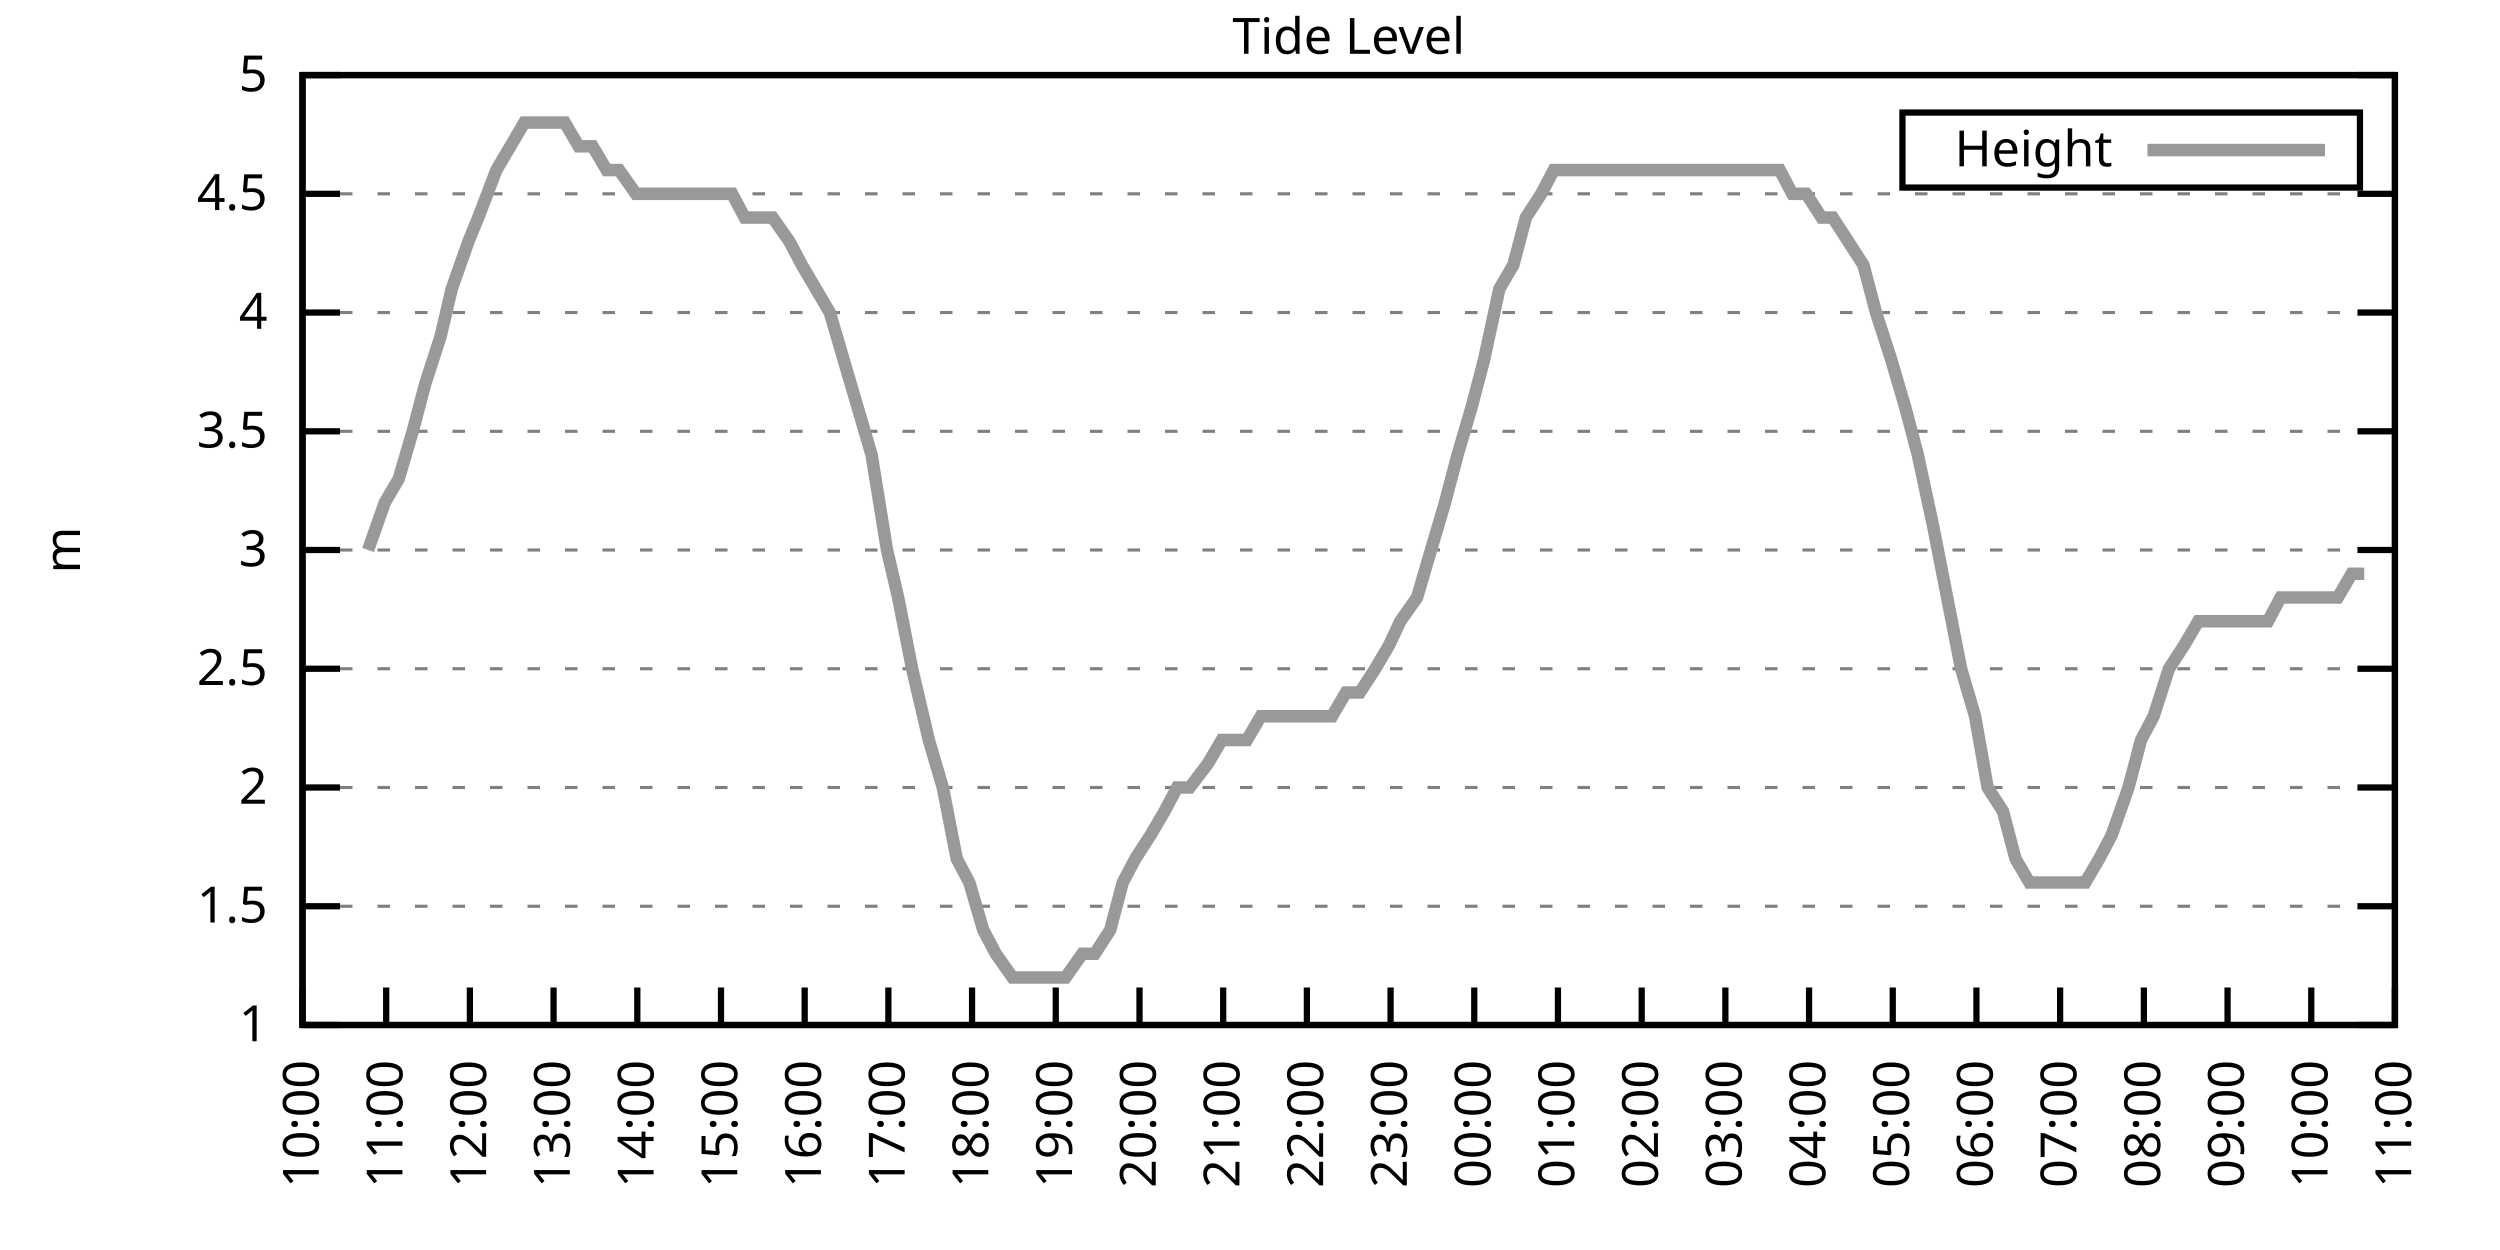
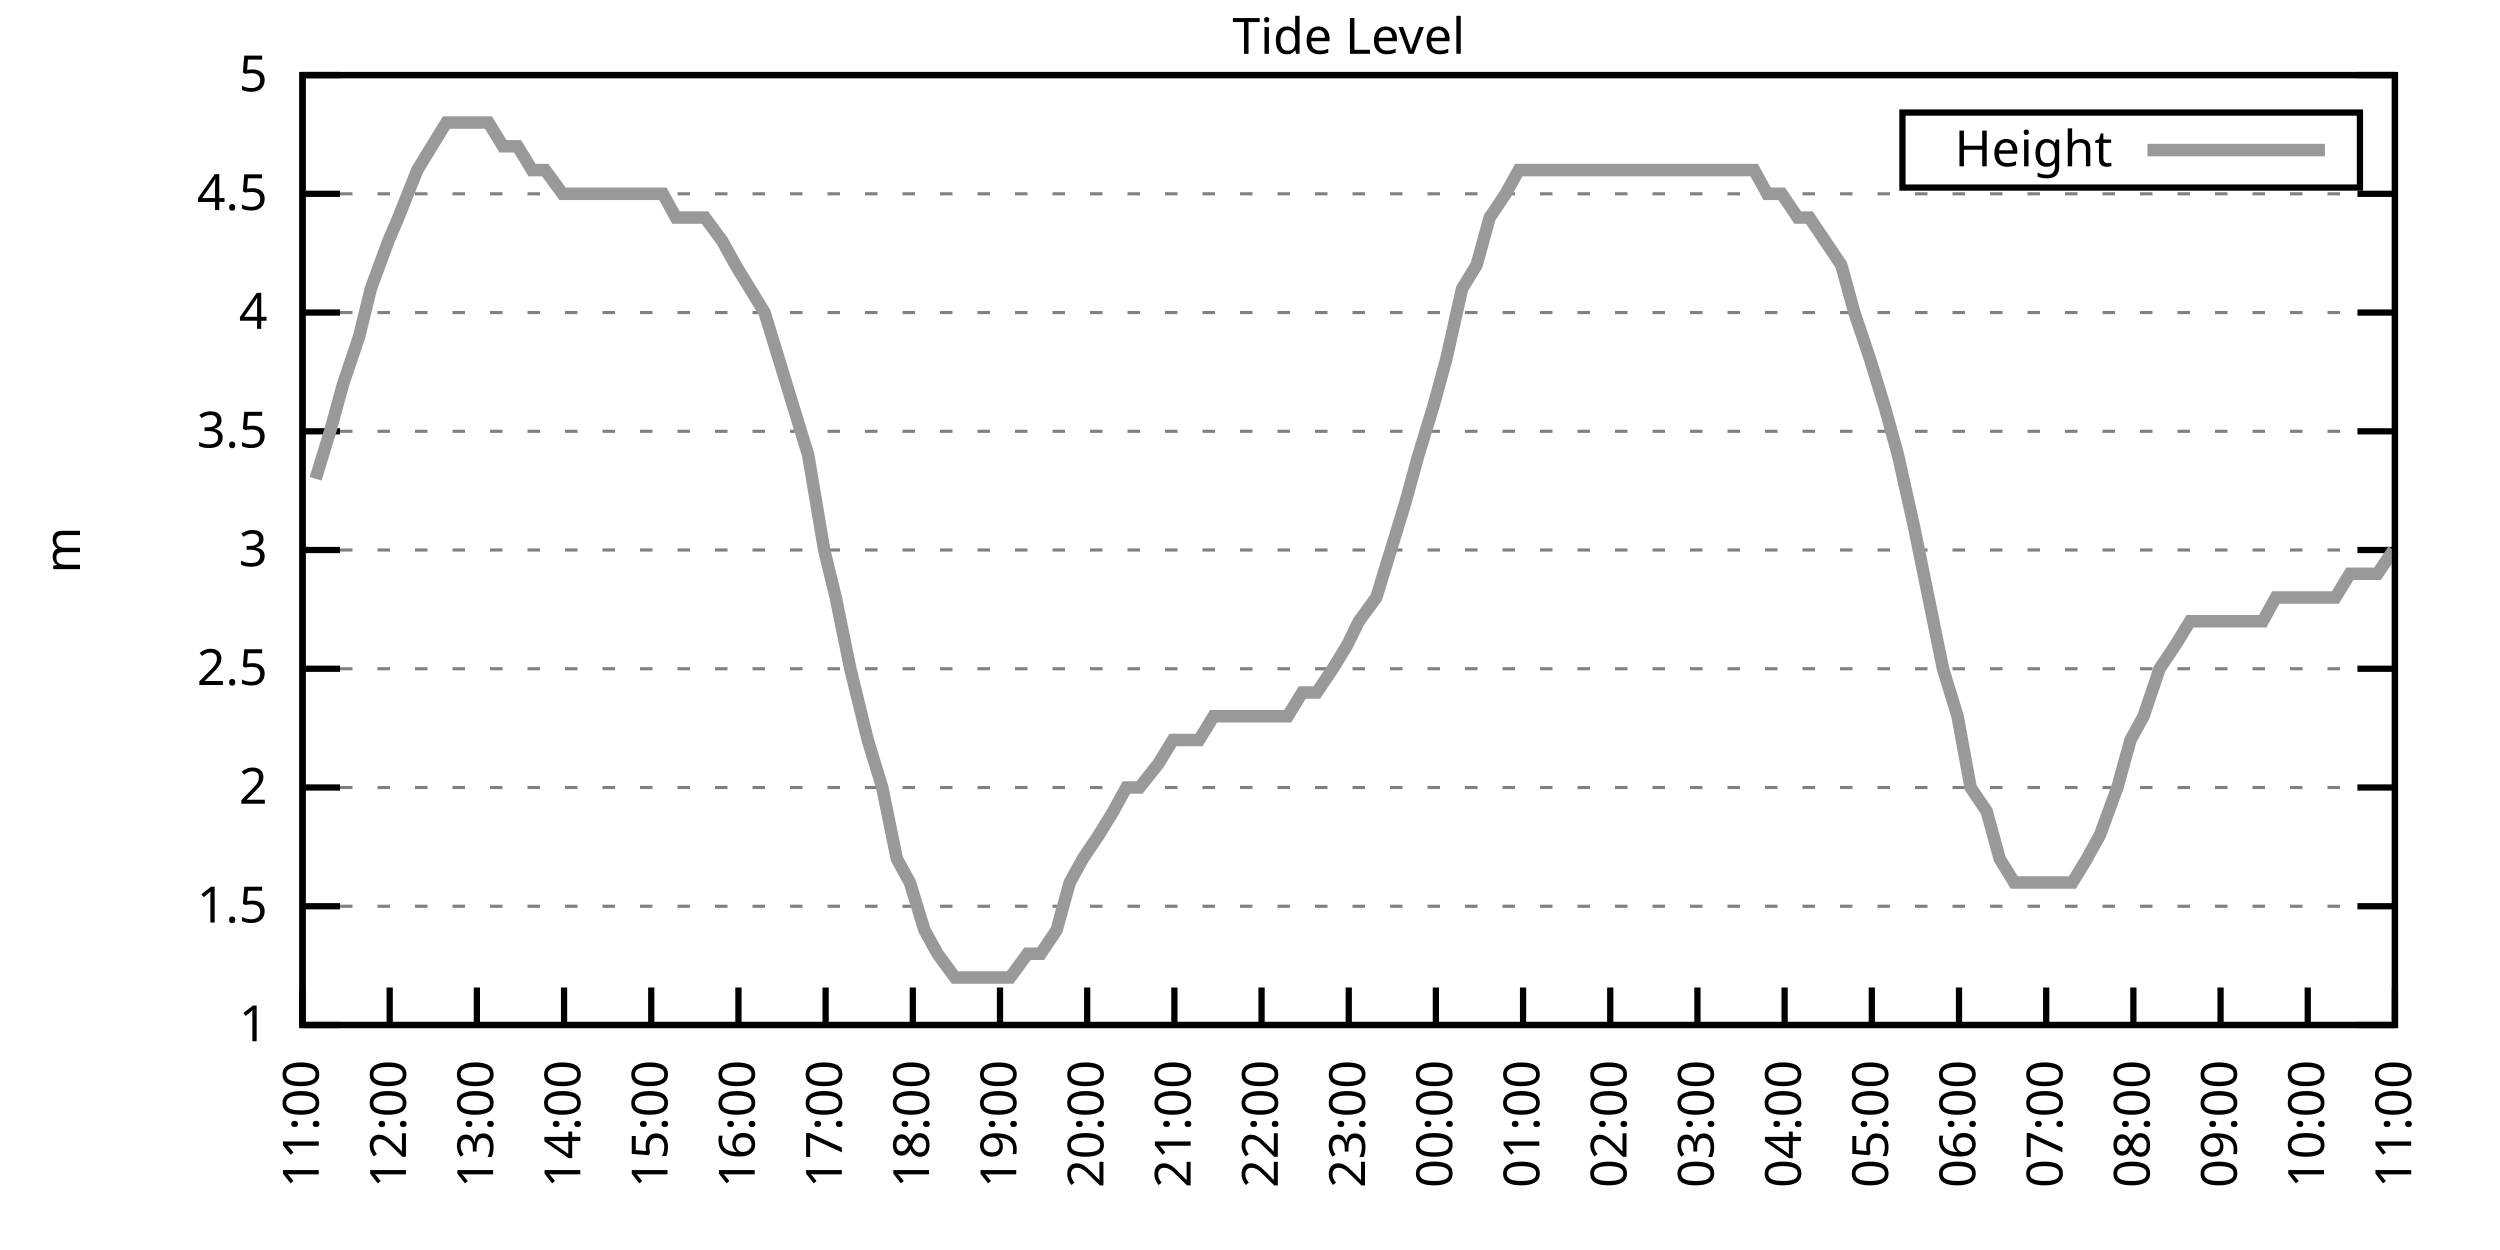
<svg xmlns="http://www.w3.org/2000/svg" xmlns:xlink="http://www.w3.org/1999/xlink" width="400" height="200" viewBox="0 0 400 200">
  <g id="gnuplot_canvas">
    <rect x="0" y="0" width="400" height="200" fill="none" />
    <defs>
      <circle id="gpDot" r="0.5" stroke-width="0.5" stroke="currentColor" />
      <path id="gpPt0" stroke-width="0.333" stroke="currentColor" d="M-1,0 h2 M0,-1 v2" />
      <path id="gpPt1" stroke-width="0.333" stroke="currentColor" d="M-1,-1 L1,1 M1,-1 L-1,1" />
      <path id="gpPt2" stroke-width="0.333" stroke="currentColor" d="M-1,0 L1,0 M0,-1 L0,1 M-1,-1 L1,1 M-1,1 L1,-1" />
      <rect id="gpPt3" stroke-width="0.333" stroke="currentColor" x="-1" y="-1" width="2" height="2" />
      <rect id="gpPt4" stroke-width="0.333" stroke="currentColor" fill="currentColor" x="-1" y="-1" width="2" height="2" />
      <circle id="gpPt5" stroke-width="0.333" stroke="currentColor" cx="0" cy="0" r="1" />
      <use xlink:href="#gpPt5" id="gpPt6" fill="currentColor" stroke="none" />
      <path id="gpPt7" stroke-width="0.333" stroke="currentColor" d="M0,-1.33 L-1.33,0.67 L1.33,0.67 z" />
      <use xlink:href="#gpPt7" id="gpPt8" fill="currentColor" stroke="none" />
      <use xlink:href="#gpPt7" id="gpPt9" stroke="currentColor" transform="rotate(180)" />
      <use xlink:href="#gpPt9" id="gpPt10" fill="currentColor" stroke="none" />
      <use xlink:href="#gpPt3" id="gpPt11" stroke="currentColor" transform="rotate(45)" />
      <use xlink:href="#gpPt11" id="gpPt12" fill="currentColor" stroke="none" />
      <path id="gpPt13" stroke-width="0.333" stroke="currentColor" d="M0,1.330 L1.265,0.411 L0.782,-1.067 L-0.782,-1.076 L-1.265,0.411 z" />
      <use xlink:href="#gpPt13" id="gpPt14" fill="currentColor" stroke="none" />
      <filter id="textbox" filterUnits="objectBoundingBox" x="0" y="0" height="1" width="1">
        <feFlood flood-color="white" flood-opacity="1" result="bgnd" />
        <feComposite in="SourceGraphic" in2="bgnd" operator="atop" />
      </filter>
      <filter id="greybox" filterUnits="objectBoundingBox" x="0" y="0" height="1" width="1">
        <feFlood flood-color="lightgrey" flood-opacity="1" result="grey" />
        <feComposite in="SourceGraphic" in2="grey" operator="atop" />
      </filter>
    </defs>
    <g fill="none" color="white" stroke="currentColor" stroke-width="1.00" stroke-linecap="butt" stroke-linejoin="miter">
</g>
    <g fill="none" color="black" stroke="currentColor" stroke-width="1.00" stroke-linecap="butt" stroke-linejoin="miter">
      <g stroke="none" shape-rendering="crispEdges">
        <polygon fill="rgb(255, 255, 255)" points="48.40,164.00 383.18,164.00 383.18,12.02 48.40,12.02 " />
      </g>
    </g>
    <g fill="none" color="black" stroke="currentColor" stroke-width="1.00" stroke-linecap="butt" stroke-linejoin="miter">
</g>
    <g fill="none" color="black" stroke="black" stroke-width="0.50" stroke-linecap="butt" stroke-linejoin="miter">
</g>
    <g fill="none" color="gray" stroke="currentColor" stroke-width="0.50" stroke-linecap="butt" stroke-linejoin="miter">
      <path stroke="gray" stroke-dasharray="2,4" class="gridline" d="M48.40,164.00 L383.19,164.00  " />
    </g>
    <g fill="none" color="gray" stroke="gray" stroke-width="1.00" stroke-linecap="butt" stroke-linejoin="miter">
</g>
    <g fill="none" color="black" stroke="currentColor" stroke-width="1.00" stroke-linecap="butt" stroke-linejoin="miter">
      <path stroke="black" d="M48.40,164.00 L54.40,164.00 M383.19,164.00 L377.19,164.00  " />
      <g transform="translate(42.80,166.60)" stroke="none" fill="black" font-family="Sans" font-size="8.00" text-anchor="end">
        <text>
          <tspan font-family="Sans"> 1</tspan>
        </text>
      </g>
    </g>
    <g fill="none" color="black" stroke="currentColor" stroke-width="1.00" stroke-linecap="butt" stroke-linejoin="miter">
</g>
    <g fill="none" color="black" stroke="black" stroke-width="0.50" stroke-linecap="butt" stroke-linejoin="miter">
</g>
    <g fill="none" color="gray" stroke="currentColor" stroke-width="0.50" stroke-linecap="butt" stroke-linejoin="miter">
      <path stroke="gray" stroke-dasharray="2,4" class="gridline" d="M48.40,145.00 L383.19,145.00  " />
    </g>
    <g fill="none" color="gray" stroke="gray" stroke-width="1.00" stroke-linecap="butt" stroke-linejoin="miter">
</g>
    <g fill="none" color="black" stroke="currentColor" stroke-width="1.00" stroke-linecap="butt" stroke-linejoin="miter">
      <path stroke="black" d="M48.40,145.00 L54.40,145.00 M383.19,145.00 L377.19,145.00  " />
      <g transform="translate(42.80,147.60)" stroke="none" fill="black" font-family="Sans" font-size="8.00" text-anchor="end">
        <text>
          <tspan font-family="Sans"> 1.5</tspan>
        </text>
      </g>
    </g>
    <g fill="none" color="black" stroke="currentColor" stroke-width="1.00" stroke-linecap="butt" stroke-linejoin="miter">
</g>
    <g fill="none" color="black" stroke="black" stroke-width="0.50" stroke-linecap="butt" stroke-linejoin="miter">
</g>
    <g fill="none" color="gray" stroke="currentColor" stroke-width="0.50" stroke-linecap="butt" stroke-linejoin="miter">
      <path stroke="gray" stroke-dasharray="2,4" class="gridline" d="M48.40,126.00 L383.19,126.00  " />
    </g>
    <g fill="none" color="gray" stroke="gray" stroke-width="1.00" stroke-linecap="butt" stroke-linejoin="miter">
</g>
    <g fill="none" color="black" stroke="currentColor" stroke-width="1.00" stroke-linecap="butt" stroke-linejoin="miter">
      <path stroke="black" d="M48.40,126.00 L54.40,126.00 M383.19,126.00 L377.19,126.00  " />
      <g transform="translate(42.80,128.60)" stroke="none" fill="black" font-family="Sans" font-size="8.00" text-anchor="end">
        <text>
          <tspan font-family="Sans"> 2</tspan>
        </text>
      </g>
    </g>
    <g fill="none" color="black" stroke="currentColor" stroke-width="1.00" stroke-linecap="butt" stroke-linejoin="miter">
</g>
    <g fill="none" color="black" stroke="black" stroke-width="0.50" stroke-linecap="butt" stroke-linejoin="miter">
</g>
    <g fill="none" color="gray" stroke="currentColor" stroke-width="0.50" stroke-linecap="butt" stroke-linejoin="miter">
      <path stroke="gray" stroke-dasharray="2,4" class="gridline" d="M48.40,107.00 L383.19,107.00  " />
    </g>
    <g fill="none" color="gray" stroke="gray" stroke-width="1.00" stroke-linecap="butt" stroke-linejoin="miter">
</g>
    <g fill="none" color="black" stroke="currentColor" stroke-width="1.00" stroke-linecap="butt" stroke-linejoin="miter">
      <path stroke="black" d="M48.40,107.00 L54.40,107.00 M383.19,107.00 L377.19,107.00  " />
      <g transform="translate(42.80,109.60)" stroke="none" fill="black" font-family="Sans" font-size="8.00" text-anchor="end">
        <text>
          <tspan font-family="Sans"> 2.5</tspan>
        </text>
      </g>
    </g>
    <g fill="none" color="black" stroke="currentColor" stroke-width="1.00" stroke-linecap="butt" stroke-linejoin="miter">
</g>
    <g fill="none" color="black" stroke="black" stroke-width="0.50" stroke-linecap="butt" stroke-linejoin="miter">
</g>
    <g fill="none" color="gray" stroke="currentColor" stroke-width="0.50" stroke-linecap="butt" stroke-linejoin="miter">
      <path stroke="gray" stroke-dasharray="2,4" class="gridline" d="M48.40,88.00 L383.19,88.00  " />
    </g>
    <g fill="none" color="gray" stroke="gray" stroke-width="1.00" stroke-linecap="butt" stroke-linejoin="miter">
</g>
    <g fill="none" color="black" stroke="currentColor" stroke-width="1.00" stroke-linecap="butt" stroke-linejoin="miter">
      <path stroke="black" d="M48.40,88.00 L54.40,88.00 M383.19,88.00 L377.19,88.00  " />
      <g transform="translate(42.80,90.60)" stroke="none" fill="black" font-family="Sans" font-size="8.00" text-anchor="end">
        <text>
          <tspan font-family="Sans"> 3</tspan>
        </text>
      </g>
    </g>
    <g fill="none" color="black" stroke="currentColor" stroke-width="1.00" stroke-linecap="butt" stroke-linejoin="miter">
</g>
    <g fill="none" color="black" stroke="black" stroke-width="0.50" stroke-linecap="butt" stroke-linejoin="miter">
</g>
    <g fill="none" color="gray" stroke="currentColor" stroke-width="0.50" stroke-linecap="butt" stroke-linejoin="miter">
      <path stroke="gray" stroke-dasharray="2,4" class="gridline" d="M48.40,69.01 L383.19,69.01  " />
    </g>
    <g fill="none" color="gray" stroke="gray" stroke-width="1.00" stroke-linecap="butt" stroke-linejoin="miter">
</g>
    <g fill="none" color="black" stroke="currentColor" stroke-width="1.00" stroke-linecap="butt" stroke-linejoin="miter">
      <path stroke="black" d="M48.40,69.01 L54.40,69.01 M383.19,69.01 L377.19,69.01  " />
      <g transform="translate(42.80,71.61)" stroke="none" fill="black" font-family="Sans" font-size="8.00" text-anchor="end">
        <text>
          <tspan font-family="Sans"> 3.5</tspan>
        </text>
      </g>
    </g>
    <g fill="none" color="black" stroke="currentColor" stroke-width="1.00" stroke-linecap="butt" stroke-linejoin="miter">
</g>
    <g fill="none" color="black" stroke="black" stroke-width="0.50" stroke-linecap="butt" stroke-linejoin="miter">
</g>
    <g fill="none" color="gray" stroke="currentColor" stroke-width="0.50" stroke-linecap="butt" stroke-linejoin="miter">
      <path stroke="gray" stroke-dasharray="2,4" class="gridline" d="M48.40,50.01 L383.19,50.01  " />
    </g>
    <g fill="none" color="gray" stroke="gray" stroke-width="1.00" stroke-linecap="butt" stroke-linejoin="miter">
</g>
    <g fill="none" color="black" stroke="currentColor" stroke-width="1.00" stroke-linecap="butt" stroke-linejoin="miter">
      <path stroke="black" d="M48.40,50.01 L54.40,50.01 M383.19,50.01 L377.19,50.01  " />
      <g transform="translate(42.80,52.61)" stroke="none" fill="black" font-family="Sans" font-size="8.00" text-anchor="end">
        <text>
          <tspan font-family="Sans"> 4</tspan>
        </text>
      </g>
    </g>
    <g fill="none" color="black" stroke="currentColor" stroke-width="1.00" stroke-linecap="butt" stroke-linejoin="miter">
</g>
    <g fill="none" color="black" stroke="black" stroke-width="0.50" stroke-linecap="butt" stroke-linejoin="miter">
</g>
    <g fill="none" color="gray" stroke="currentColor" stroke-width="0.50" stroke-linecap="butt" stroke-linejoin="miter">
      <path stroke="gray" stroke-dasharray="2,4" class="gridline" d="M48.40,31.01 L383.19,31.01  " />
    </g>
    <g fill="none" color="gray" stroke="gray" stroke-width="1.00" stroke-linecap="butt" stroke-linejoin="miter">
</g>
    <g fill="none" color="black" stroke="currentColor" stroke-width="1.00" stroke-linecap="butt" stroke-linejoin="miter">
      <path stroke="black" d="M48.40,31.01 L54.40,31.01 M383.19,31.01 L377.19,31.01  " />
      <g transform="translate(42.80,33.61)" stroke="none" fill="black" font-family="Sans" font-size="8.00" text-anchor="end">
        <text>
          <tspan font-family="Sans"> 4.5</tspan>
        </text>
      </g>
    </g>
    <g fill="none" color="black" stroke="currentColor" stroke-width="1.00" stroke-linecap="butt" stroke-linejoin="miter">
</g>
    <g fill="none" color="black" stroke="black" stroke-width="0.50" stroke-linecap="butt" stroke-linejoin="miter">
</g>
    <g fill="none" color="gray" stroke="currentColor" stroke-width="0.50" stroke-linecap="butt" stroke-linejoin="miter">
      <path stroke="gray" stroke-dasharray="2,4" class="gridline" d="M48.40,12.01 L383.19,12.01  " />
    </g>
    <g fill="none" color="gray" stroke="gray" stroke-width="1.00" stroke-linecap="butt" stroke-linejoin="miter">
</g>
    <g fill="none" color="black" stroke="currentColor" stroke-width="1.00" stroke-linecap="butt" stroke-linejoin="miter">
      <path stroke="black" d="M48.40,12.01 L54.40,12.01 M383.19,12.01 L377.19,12.01  " />
      <g transform="translate(42.80,14.61)" stroke="none" fill="black" font-family="Sans" font-size="8.00" text-anchor="end">
        <text>
          <tspan font-family="Sans"> 5</tspan>
        </text>
      </g>
    </g>
    <g fill="none" color="black" stroke="currentColor" stroke-width="1.00" stroke-linecap="butt" stroke-linejoin="miter">
      <path stroke="black" d="M48.40,164.00 L48.40,158.00  " />
      <g transform="translate(51.00,169.60) rotate(270.00)" stroke="none" fill="black" font-family="Sans" font-size="8.00" text-anchor="end">
        <text>
-           <tspan font-family="Sans">10:00</tspan>
-         </text>
-       </g>
-     </g>
-     <g fill="none" color="black" stroke="currentColor" stroke-width="1.00" stroke-linecap="butt" stroke-linejoin="miter">
-       <path stroke="black" d="M61.79,164.00 L61.79,158.00  " />
-       <g transform="translate(64.39,169.60) rotate(270.00)" stroke="none" fill="black" font-family="Sans" font-size="8.00" text-anchor="end">
-         <text>
          <tspan font-family="Sans">11:00</tspan>
        </text>
      </g>
    </g>
    <g fill="none" color="black" stroke="currentColor" stroke-width="1.00" stroke-linecap="butt" stroke-linejoin="miter">
-       <path stroke="black" d="M75.18,164.00 L75.18,158.00  " />
-       <g transform="translate(77.78,169.60) rotate(270.00)" stroke="none" fill="black" font-family="Sans" font-size="8.00" text-anchor="end">
+       <path stroke="black" d="M62.35,164.00 L62.35,158.00  " />
+       <g transform="translate(64.95,169.60) rotate(270.00)" stroke="none" fill="black" font-family="Sans" font-size="8.00" text-anchor="end">
        <text>
          <tspan font-family="Sans">12:00</tspan>
        </text>
      </g>
    </g>
    <g fill="none" color="black" stroke="currentColor" stroke-width="1.00" stroke-linecap="butt" stroke-linejoin="miter">
-       <path stroke="black" d="M88.57,164.00 L88.57,158.00  " />
-       <g transform="translate(91.17,169.60) rotate(270.00)" stroke="none" fill="black" font-family="Sans" font-size="8.00" text-anchor="end">
+       <path stroke="black" d="M76.30,164.00 L76.30,158.00  " />
+       <g transform="translate(78.90,169.60) rotate(270.00)" stroke="none" fill="black" font-family="Sans" font-size="8.00" text-anchor="end">
        <text>
          <tspan font-family="Sans">13:00</tspan>
        </text>
      </g>
    </g>
    <g fill="none" color="black" stroke="currentColor" stroke-width="1.00" stroke-linecap="butt" stroke-linejoin="miter">
-       <path stroke="black" d="M101.97,164.00 L101.97,158.00  " />
-       <g transform="translate(104.57,169.60) rotate(270.00)" stroke="none" fill="black" font-family="Sans" font-size="8.00" text-anchor="end">
+       <path stroke="black" d="M90.25,164.00 L90.25,158.00  " />
+       <g transform="translate(92.85,169.60) rotate(270.00)" stroke="none" fill="black" font-family="Sans" font-size="8.00" text-anchor="end">
        <text>
          <tspan font-family="Sans">14:00</tspan>
        </text>
      </g>
    </g>
    <g fill="none" color="black" stroke="currentColor" stroke-width="1.00" stroke-linecap="butt" stroke-linejoin="miter">
-       <path stroke="black" d="M115.36,164.00 L115.36,158.00  " />
-       <g transform="translate(117.96,169.60) rotate(270.00)" stroke="none" fill="black" font-family="Sans" font-size="8.00" text-anchor="end">
+       <path stroke="black" d="M104.20,164.00 L104.20,158.00  " />
+       <g transform="translate(106.80,169.60) rotate(270.00)" stroke="none" fill="black" font-family="Sans" font-size="8.00" text-anchor="end">
        <text>
          <tspan font-family="Sans">15:00</tspan>
        </text>
      </g>
    </g>
    <g fill="none" color="black" stroke="currentColor" stroke-width="1.00" stroke-linecap="butt" stroke-linejoin="miter">
-       <path stroke="black" d="M128.75,164.00 L128.75,158.00  " />
-       <g transform="translate(131.35,169.60) rotate(270.00)" stroke="none" fill="black" font-family="Sans" font-size="8.00" text-anchor="end">
+       <path stroke="black" d="M118.15,164.00 L118.15,158.00  " />
+       <g transform="translate(120.75,169.60) rotate(270.00)" stroke="none" fill="black" font-family="Sans" font-size="8.00" text-anchor="end">
        <text>
          <tspan font-family="Sans">16:00</tspan>
        </text>
      </g>
    </g>
    <g fill="none" color="black" stroke="currentColor" stroke-width="1.00" stroke-linecap="butt" stroke-linejoin="miter">
-       <path stroke="black" d="M142.14,164.00 L142.14,158.00  " />
-       <g transform="translate(144.74,169.60) rotate(270.00)" stroke="none" fill="black" font-family="Sans" font-size="8.00" text-anchor="end">
+       <path stroke="black" d="M132.10,164.00 L132.10,158.00  " />
+       <g transform="translate(134.70,169.60) rotate(270.00)" stroke="none" fill="black" font-family="Sans" font-size="8.00" text-anchor="end">
        <text>
          <tspan font-family="Sans">17:00</tspan>
        </text>
      </g>
    </g>
    <g fill="none" color="black" stroke="currentColor" stroke-width="1.00" stroke-linecap="butt" stroke-linejoin="miter">
-       <path stroke="black" d="M155.53,164.00 L155.53,158.00  " />
-       <g transform="translate(158.13,169.60) rotate(270.00)" stroke="none" fill="black" font-family="Sans" font-size="8.00" text-anchor="end">
+       <path stroke="black" d="M146.05,164.00 L146.05,158.00  " />
+       <g transform="translate(148.65,169.60) rotate(270.00)" stroke="none" fill="black" font-family="Sans" font-size="8.00" text-anchor="end">
        <text>
          <tspan font-family="Sans">18:00</tspan>
        </text>
      </g>
    </g>
    <g fill="none" color="black" stroke="currentColor" stroke-width="1.00" stroke-linecap="butt" stroke-linejoin="miter">
-       <path stroke="black" d="M168.92,164.00 L168.92,158.00  " />
-       <g transform="translate(171.52,169.60) rotate(270.00)" stroke="none" fill="black" font-family="Sans" font-size="8.00" text-anchor="end">
+       <path stroke="black" d="M160.00,164.00 L160.00,158.00  " />
+       <g transform="translate(162.60,169.60) rotate(270.00)" stroke="none" fill="black" font-family="Sans" font-size="8.00" text-anchor="end">
        <text>
          <tspan font-family="Sans">19:00</tspan>
        </text>
      </g>
    </g>
    <g fill="none" color="black" stroke="currentColor" stroke-width="1.00" stroke-linecap="butt" stroke-linejoin="miter">
-       <path stroke="black" d="M182.32,164.00 L182.32,158.00  " />
-       <g transform="translate(184.92,169.60) rotate(270.00)" stroke="none" fill="black" font-family="Sans" font-size="8.00" text-anchor="end">
+       <path stroke="black" d="M173.95,164.00 L173.95,158.00  " />
+       <g transform="translate(176.55,169.60) rotate(270.00)" stroke="none" fill="black" font-family="Sans" font-size="8.00" text-anchor="end">
        <text>
          <tspan font-family="Sans">20:00</tspan>
        </text>
      </g>
    </g>
    <g fill="none" color="black" stroke="currentColor" stroke-width="1.00" stroke-linecap="butt" stroke-linejoin="miter">
-       <path stroke="black" d="M195.71,164.00 L195.71,158.00  " />
-       <g transform="translate(198.31,169.60) rotate(270.00)" stroke="none" fill="black" font-family="Sans" font-size="8.00" text-anchor="end">
+       <path stroke="black" d="M187.90,164.00 L187.90,158.00  " />
+       <g transform="translate(190.50,169.60) rotate(270.00)" stroke="none" fill="black" font-family="Sans" font-size="8.00" text-anchor="end">
        <text>
          <tspan font-family="Sans">21:00</tspan>
        </text>
      </g>
    </g>
    <g fill="none" color="black" stroke="currentColor" stroke-width="1.00" stroke-linecap="butt" stroke-linejoin="miter">
-       <path stroke="black" d="M209.10,164.00 L209.10,158.00  " />
-       <g transform="translate(211.70,169.60) rotate(270.00)" stroke="none" fill="black" font-family="Sans" font-size="8.00" text-anchor="end">
+       <path stroke="black" d="M201.85,164.00 L201.85,158.00  " />
+       <g transform="translate(204.45,169.60) rotate(270.00)" stroke="none" fill="black" font-family="Sans" font-size="8.00" text-anchor="end">
        <text>
          <tspan font-family="Sans">22:00</tspan>
        </text>
      </g>
    </g>
    <g fill="none" color="black" stroke="currentColor" stroke-width="1.00" stroke-linecap="butt" stroke-linejoin="miter">
-       <path stroke="black" d="M222.49,164.00 L222.49,158.00  " />
-       <g transform="translate(225.09,169.60) rotate(270.00)" stroke="none" fill="black" font-family="Sans" font-size="8.00" text-anchor="end">
+       <path stroke="black" d="M215.80,164.00 L215.80,158.00  " />
+       <g transform="translate(218.40,169.60) rotate(270.00)" stroke="none" fill="black" font-family="Sans" font-size="8.00" text-anchor="end">
        <text>
          <tspan font-family="Sans">23:00</tspan>
        </text>
      </g>
    </g>
    <g fill="none" color="black" stroke="currentColor" stroke-width="1.00" stroke-linecap="butt" stroke-linejoin="miter">
-       <path stroke="black" d="M235.88,164.00 L235.88,158.00  " />
-       <g transform="translate(238.48,169.60) rotate(270.00)" stroke="none" fill="black" font-family="Sans" font-size="8.00" text-anchor="end">
+       <path stroke="black" d="M229.74,164.00 L229.74,158.00  " />
+       <g transform="translate(232.34,169.60) rotate(270.00)" stroke="none" fill="black" font-family="Sans" font-size="8.00" text-anchor="end">
        <text>
          <tspan font-family="Sans">00:00</tspan>
        </text>
      </g>
    </g>
    <g fill="none" color="black" stroke="currentColor" stroke-width="1.00" stroke-linecap="butt" stroke-linejoin="miter">
-       <path stroke="black" d="M249.27,164.00 L249.27,158.00  " />
-       <g transform="translate(251.87,169.60) rotate(270.00)" stroke="none" fill="black" font-family="Sans" font-size="8.00" text-anchor="end">
+       <path stroke="black" d="M243.69,164.00 L243.69,158.00  " />
+       <g transform="translate(246.29,169.60) rotate(270.00)" stroke="none" fill="black" font-family="Sans" font-size="8.00" text-anchor="end">
        <text>
          <tspan font-family="Sans">01:00</tspan>
        </text>
      </g>
    </g>
    <g fill="none" color="black" stroke="currentColor" stroke-width="1.00" stroke-linecap="butt" stroke-linejoin="miter">
-       <path stroke="black" d="M262.67,164.00 L262.67,158.00  " />
-       <g transform="translate(265.27,169.60) rotate(270.00)" stroke="none" fill="black" font-family="Sans" font-size="8.00" text-anchor="end">
+       <path stroke="black" d="M257.64,164.00 L257.64,158.00  " />
+       <g transform="translate(260.24,169.60) rotate(270.00)" stroke="none" fill="black" font-family="Sans" font-size="8.00" text-anchor="end">
        <text>
          <tspan font-family="Sans">02:00</tspan>
        </text>
      </g>
    </g>
    <g fill="none" color="black" stroke="currentColor" stroke-width="1.00" stroke-linecap="butt" stroke-linejoin="miter">
-       <path stroke="black" d="M276.06,164.00 L276.06,158.00  " />
-       <g transform="translate(278.66,169.60) rotate(270.00)" stroke="none" fill="black" font-family="Sans" font-size="8.00" text-anchor="end">
+       <path stroke="black" d="M271.59,164.00 L271.59,158.00  " />
+       <g transform="translate(274.19,169.60) rotate(270.00)" stroke="none" fill="black" font-family="Sans" font-size="8.00" text-anchor="end">
        <text>
          <tspan font-family="Sans">03:00</tspan>
        </text>
      </g>
    </g>
    <g fill="none" color="black" stroke="currentColor" stroke-width="1.00" stroke-linecap="butt" stroke-linejoin="miter">
-       <path stroke="black" d="M289.45,164.00 L289.45,158.00  " />
-       <g transform="translate(292.05,169.60) rotate(270.00)" stroke="none" fill="black" font-family="Sans" font-size="8.00" text-anchor="end">
+       <path stroke="black" d="M285.54,164.00 L285.54,158.00  " />
+       <g transform="translate(288.14,169.60) rotate(270.00)" stroke="none" fill="black" font-family="Sans" font-size="8.00" text-anchor="end">
        <text>
          <tspan font-family="Sans">04:00</tspan>
        </text>
      </g>
    </g>
    <g fill="none" color="black" stroke="currentColor" stroke-width="1.00" stroke-linecap="butt" stroke-linejoin="miter">
-       <path stroke="black" d="M302.84,164.00 L302.84,158.00  " />
-       <g transform="translate(305.44,169.60) rotate(270.00)" stroke="none" fill="black" font-family="Sans" font-size="8.00" text-anchor="end">
+       <path stroke="black" d="M299.49,164.00 L299.49,158.00  " />
+       <g transform="translate(302.09,169.60) rotate(270.00)" stroke="none" fill="black" font-family="Sans" font-size="8.00" text-anchor="end">
        <text>
          <tspan font-family="Sans">05:00</tspan>
        </text>
      </g>
    </g>
    <g fill="none" color="black" stroke="currentColor" stroke-width="1.00" stroke-linecap="butt" stroke-linejoin="miter">
-       <path stroke="black" d="M316.23,164.00 L316.23,158.00  " />
-       <g transform="translate(318.83,169.60) rotate(270.00)" stroke="none" fill="black" font-family="Sans" font-size="8.00" text-anchor="end">
+       <path stroke="black" d="M313.44,164.00 L313.44,158.00  " />
+       <g transform="translate(316.04,169.60) rotate(270.00)" stroke="none" fill="black" font-family="Sans" font-size="8.00" text-anchor="end">
        <text>
          <tspan font-family="Sans">06:00</tspan>
        </text>
      </g>
    </g>
    <g fill="none" color="black" stroke="currentColor" stroke-width="1.00" stroke-linecap="butt" stroke-linejoin="miter">
-       <path stroke="black" d="M329.62,164.00 L329.62,158.00  " />
-       <g transform="translate(332.22,169.60) rotate(270.00)" stroke="none" fill="black" font-family="Sans" font-size="8.00" text-anchor="end">
+       <path stroke="black" d="M327.39,164.00 L327.39,158.00  " />
+       <g transform="translate(329.99,169.60) rotate(270.00)" stroke="none" fill="black" font-family="Sans" font-size="8.00" text-anchor="end">
        <text>
          <tspan font-family="Sans">07:00</tspan>
        </text>
      </g>
    </g>
    <g fill="none" color="black" stroke="currentColor" stroke-width="1.00" stroke-linecap="butt" stroke-linejoin="miter">
-       <path stroke="black" d="M343.02,164.00 L343.02,158.00  " />
-       <g transform="translate(345.62,169.60) rotate(270.00)" stroke="none" fill="black" font-family="Sans" font-size="8.00" text-anchor="end">
+       <path stroke="black" d="M341.34,164.00 L341.34,158.00  " />
+       <g transform="translate(343.94,169.60) rotate(270.00)" stroke="none" fill="black" font-family="Sans" font-size="8.00" text-anchor="end">
        <text>
          <tspan font-family="Sans">08:00</tspan>
        </text>
      </g>
    </g>
    <g fill="none" color="black" stroke="currentColor" stroke-width="1.00" stroke-linecap="butt" stroke-linejoin="miter">
-       <path stroke="black" d="M356.41,164.00 L356.41,158.00  " />
-       <g transform="translate(359.01,169.60) rotate(270.00)" stroke="none" fill="black" font-family="Sans" font-size="8.00" text-anchor="end">
+       <path stroke="black" d="M355.29,164.00 L355.29,158.00  " />
+       <g transform="translate(357.89,169.60) rotate(270.00)" stroke="none" fill="black" font-family="Sans" font-size="8.00" text-anchor="end">
        <text>
          <tspan font-family="Sans">09:00</tspan>
        </text>
      </g>
    </g>
    <g fill="none" color="black" stroke="currentColor" stroke-width="1.00" stroke-linecap="butt" stroke-linejoin="miter">
-       <path stroke="black" d="M369.80,164.00 L369.80,158.00  " />
-       <g transform="translate(372.40,169.60) rotate(270.00)" stroke="none" fill="black" font-family="Sans" font-size="8.00" text-anchor="end">
+       <path stroke="black" d="M369.24,164.00 L369.24,158.00  " />
+       <g transform="translate(371.84,169.60) rotate(270.00)" stroke="none" fill="black" font-family="Sans" font-size="8.00" text-anchor="end">
        <text>
          <tspan font-family="Sans">10:00</tspan>
        </text>
      </g>
    </g>
    <g fill="none" color="black" stroke="currentColor" stroke-width="1.00" stroke-linecap="butt" stroke-linejoin="miter">
      <path stroke="black" d="M383.19,164.00 L383.19,158.00  " />
      <g transform="translate(385.79,169.60) rotate(270.00)" stroke="none" fill="black" font-family="Sans" font-size="8.00" text-anchor="end">
        <text>
          <tspan font-family="Sans">11:00</tspan>
        </text>
      </g>
    </g>
    <g fill="none" color="black" stroke="currentColor" stroke-width="1.00" stroke-linecap="butt" stroke-linejoin="miter">
</g>
    <g fill="none" color="black" stroke="currentColor" stroke-width="1.00" stroke-linecap="butt" stroke-linejoin="miter">
      <path stroke="black" d="M48.40,12.01 L48.40,164.00 L383.19,164.00 L383.19,12.01 L48.40,12.01 Z  " />
    </g>
    <g fill="none" color="black" stroke="currentColor" stroke-width="1.00" stroke-linecap="butt" stroke-linejoin="miter">
</g>
    <g fill="none" color="black" stroke="currentColor" stroke-width="1.00" stroke-linecap="butt" stroke-linejoin="miter">
      <path stroke="black" d="M304.39,30.01 L304.39,18.01 L377.59,18.01 L377.59,30.01 L304.39,30.01 Z  " />
    </g>
    <g id="Tide_level_plot_1">
      <g fill="none" color="white" stroke="black" stroke-width="2.00" stroke-linecap="butt" stroke-linejoin="miter">
</g>
      <g fill="none" color="black" stroke="currentColor" stroke-width="2.00" stroke-linecap="butt" stroke-linejoin="miter">
        <g transform="translate(337.99,26.61)" stroke="none" fill="black" font-family="Sans" font-size="8.00" text-anchor="end">
          <text>
            <tspan font-family="Sans">Height</tspan>
          </text>
        </g>
      </g>
      <g fill="none" color="black" stroke="currentColor" stroke-width="2.00" stroke-linecap="butt" stroke-linejoin="miter">
-         <path stroke="rgb(153, 153, 153)" d="M343.59,24.01 L371.99,24.01 M58.89,88.00 L61.57,80.41 L63.80,76.61 L66.03,69.01 L68.04,61.41 L70.50,53.81   L72.28,46.21 L74.96,38.61 L76.52,34.81 L79.42,27.21 L81.66,23.41 L83.89,19.61 L85.67,19.61 L87.91,19.61   L90.36,19.61 L92.59,23.41 L94.82,23.41 L97.06,27.21 L99.06,27.21 L101.74,31.01 L103.31,31.01 L105.76,31.01   L107.99,31.01 L110.22,31.01 L112.46,31.01 L114.91,31.01 L117.14,31.01 L119.15,34.81 L121.61,34.81 L123.62,34.81   L126.29,38.61 L128.30,42.41 L130.54,46.21 L132.77,50.01 L135.00,57.61 L137.23,65.21 L139.46,72.81 L141.92,88.00   L143.70,95.60 L145.94,107.00 L148.61,118.40 L150.85,126.00 L153.08,137.40 L155.09,141.20 L157.32,148.80 L159.33,152.60   L162.01,156.40 L164.01,156.40 L166.25,156.40 L168.03,156.40 L170.49,156.40 L173.17,152.60 L175.17,152.60 L177.63,148.80   L179.64,141.20 L181.65,137.40 L184.10,133.60 L186.33,129.80 L188.34,126.00 L190.35,126.00 L193.25,122.20 L195.48,118.40   L197.05,118.40 L199.50,118.40 L201.73,114.60 L204.41,114.60 L206.64,114.60 L208.88,114.60 L210.88,114.60 L213.12,114.60   L215.35,110.80 L217.58,110.80 L220.04,107.00 L222.27,103.20 L224.05,99.40 L226.73,95.60 L228.96,88.00 L231.20,80.41   L233.20,72.81 L235.44,65.21 L237.44,57.61 L239.90,46.21 L242.13,42.41 L244.14,34.81 L246.60,31.01 L248.60,27.21   L250.84,27.21 L252.85,27.21 L254.85,27.21 L257.76,27.21 L260.21,27.21 L261.77,27.21 L264.67,27.21 L266.68,27.21   L268.69,27.21 L271.37,27.21 L273.60,27.21 L275.61,27.21 L277.40,27.21 L280.30,27.21 L282.08,27.21 L284.76,27.21   L286.77,31.01 L289.00,31.01 L291.46,34.81 L293.24,34.81 L295.70,38.61 L298.15,42.41 L300.16,50.01 L302.62,57.61   L304.85,65.21 L306.86,72.81 L309.31,84.21 L311.54,95.60 L313.78,107.00 L316.01,114.60 L318.02,126.00 L320.47,129.80   L322.48,137.40 L324.71,141.20 L327.17,141.20 L329.18,141.20 L331.63,141.20 L333.64,141.20 L335.87,137.40 L337.88,133.60   L340.56,126.00 L342.57,118.40 L344.58,114.60 L347.03,107.00 L349.49,103.20 L351.72,99.40 L353.73,99.40 L355.96,99.40   L358.42,99.40 L360.42,99.40 L362.88,99.40 L364.89,95.60 L367.12,95.60 L369.13,95.60 L371.58,95.60 L374.04,95.60   L376.27,91.80 L378.28,91.80  " />
+         <path stroke="rgb(153, 153, 153)" d="M343.59,24.01 L371.99,24.01 M50.49,76.61 L52.82,69.01 L54.91,61.41 L57.47,53.81 L59.33,46.21 L62.12,38.61   L63.74,34.81 L66.77,27.21 L69.09,23.41 L71.42,19.61 L73.28,19.61 L75.60,19.61 L78.16,19.61 L80.48,23.41   L82.81,23.41 L85.13,27.21 L87.23,27.21 L90.02,31.01 L91.64,31.01 L94.20,31.01 L96.53,31.01 L98.85,31.01   L101.18,31.01 L103.73,31.01 L106.06,31.01 L108.15,34.81 L110.71,34.81 L112.80,34.81 L115.59,38.61 L117.68,42.41   L120.01,46.21 L122.33,50.01 L124.66,57.61 L126.98,65.21 L129.31,72.81 L131.87,88.00 L133.72,95.60 L136.05,107.00   L138.84,118.40 L141.16,126.00 L143.49,137.40 L145.58,141.20 L147.91,148.80 L150.00,152.60 L152.79,156.40 L154.88,156.40   L157.21,156.40 L159.07,156.40 L161.62,156.40 L164.41,152.60 L166.51,152.60 L169.06,148.80 L171.16,141.20 L173.25,137.40   L175.81,133.60 L178.13,129.80 L180.22,126.00 L182.32,126.00 L185.34,122.20 L187.66,118.40 L189.29,118.40 L191.85,118.40   L194.17,114.60 L196.96,114.60 L199.29,114.60 L201.61,114.60 L203.71,114.60 L206.03,114.60 L208.36,110.80 L210.68,110.80   L213.24,107.00 L215.56,103.20 L217.42,99.40 L220.21,95.60 L222.54,88.00 L224.86,80.41 L226.95,72.81 L229.28,65.21   L231.37,57.61 L233.93,46.21 L236.25,42.41 L238.35,34.81 L240.90,31.01 L243.00,27.21 L245.32,27.21 L247.41,27.21   L249.51,27.21 L252.53,27.21 L255.09,27.21 L256.71,27.21 L259.74,27.21 L261.83,27.21 L263.92,27.21 L266.71,27.21   L269.04,27.21 L271.13,27.21 L272.99,27.21 L276.01,27.21 L277.87,27.21 L280.66,27.21 L282.75,31.01 L285.08,31.01   L287.64,34.81 L289.50,34.81 L292.05,38.61 L294.61,42.41 L296.70,50.01 L299.26,57.61 L301.58,65.21 L303.68,72.81   L306.23,84.21 L308.56,95.60 L310.88,107.00 L313.21,114.60 L315.30,126.00 L317.86,129.80 L319.95,137.40 L322.28,141.20   L324.83,141.20 L326.93,141.20 L329.48,141.20 L331.58,141.20 L333.90,137.40 L335.99,133.60 L338.78,126.00 L340.88,118.40   L342.97,114.60 L345.53,107.00 L348.08,103.20 L350.41,99.40 L352.50,99.40 L354.83,99.40 L357.38,99.40 L359.48,99.40   L362.03,99.40 L364.13,95.60 L366.45,95.60 L368.54,95.60 L371.10,95.60 L373.66,95.60 L375.98,91.80 L378.08,91.80   L380.40,91.80 L382.96,88.00  " />
      </g>
    </g>
    <g fill="none" color="black" stroke="currentColor" stroke-width="2.00" stroke-linecap="butt" stroke-linejoin="miter">
</g>
    <g fill="none" color="black" stroke="black" stroke-width="1.00" stroke-linecap="butt" stroke-linejoin="miter">
</g>
    <g fill="none" color="black" stroke="currentColor" stroke-width="1.00" stroke-linecap="butt" stroke-linejoin="miter">
      <path stroke="black" d="M48.40,12.01 L48.40,164.00 L383.19,164.00 L383.19,12.01 L48.40,12.01 Z  " />
      <g transform="translate(12.80,88.01) rotate(270.00)" stroke="none" fill="black" font-family="Sans" font-size="8.00" text-anchor="middle">
        <text>
          <tspan font-family="Sans">m</tspan>
        </text>
      </g>
    </g>
    <g fill="none" color="black" stroke="currentColor" stroke-width="1.00" stroke-linecap="butt" stroke-linejoin="miter">
</g>
    <g fill="none" color="black" stroke="currentColor" stroke-width="1.00" stroke-linecap="butt" stroke-linejoin="miter">
      <g transform="translate(215.79,8.61)" stroke="none" fill="black" font-family="Sans" font-size="8.00" text-anchor="middle">
        <text>
          <tspan font-family="Sans">Tide Level</tspan>
        </text>
      </g>
    </g>
    <g fill="none" color="black" stroke="currentColor" stroke-width="1.00" stroke-linecap="butt" stroke-linejoin="miter">
</g>
  </g>
</svg>
